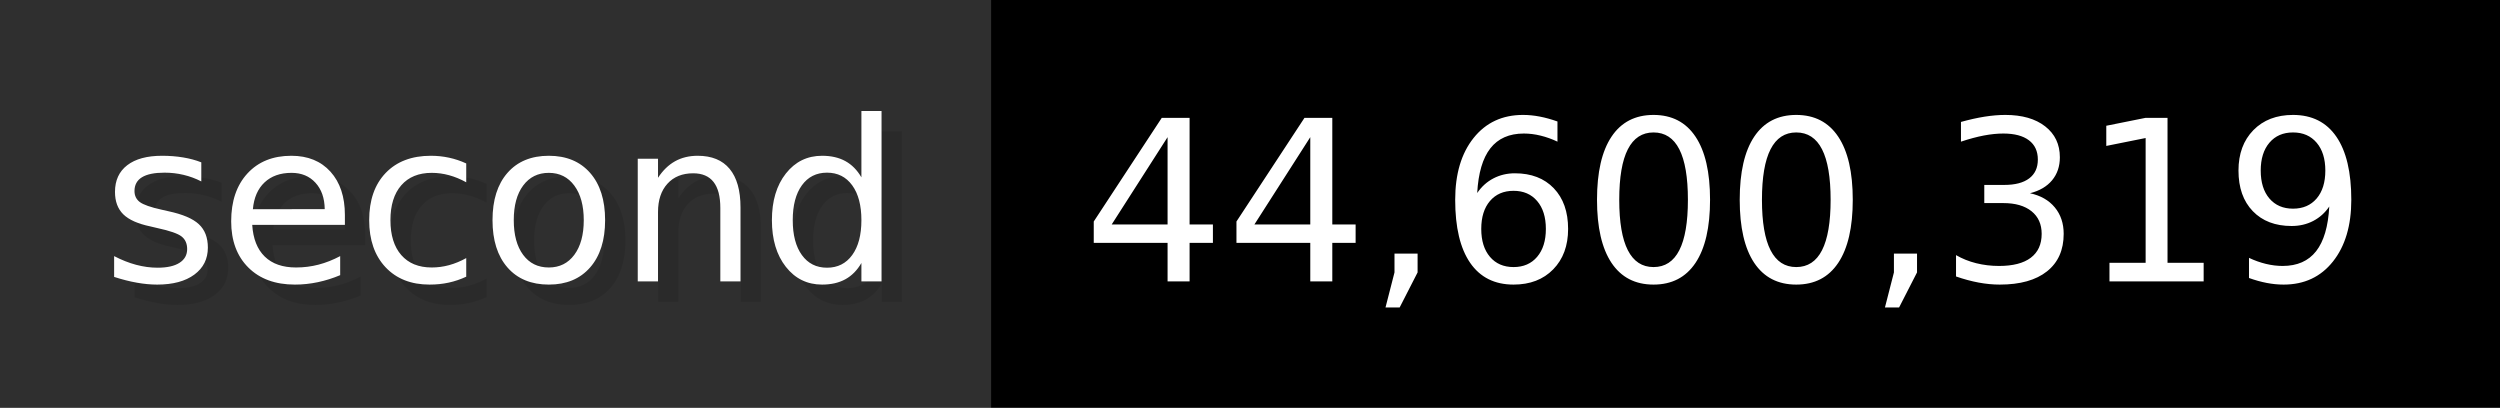
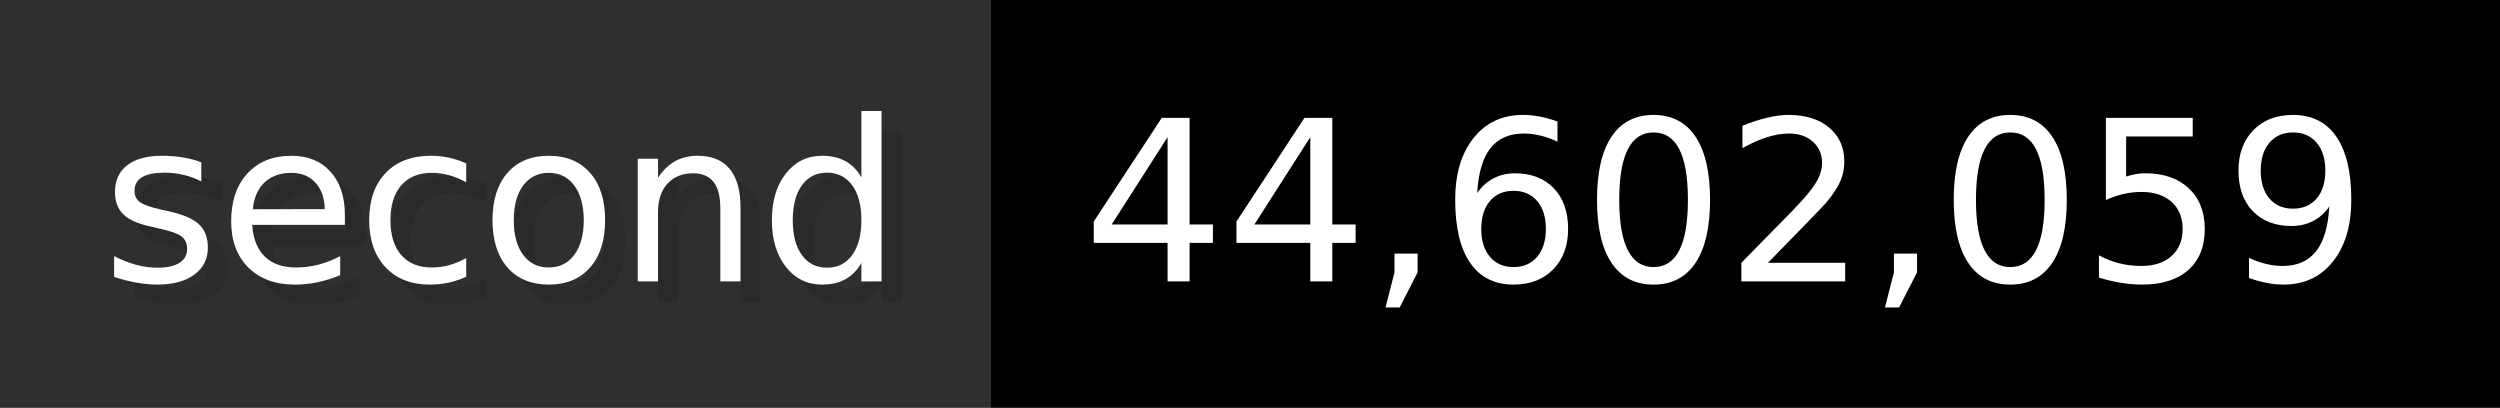
- <svg xmlns="http://www.w3.org/2000/svg" width="122.6" height="20" viewBox="0 0 1226 200" role="img" aria-label="second: 44,600,319">
+ <svg xmlns="http://www.w3.org/2000/svg" width="122.6" height="20" viewBox="0 0 1226 200" role="img" aria-label="second: 44,602,059">
  <g>
    <rect fill="#2F2F2F" width="486" height="200" />
    <rect fill="#" x="486" width="740" height="200" />
  </g>
  <g aria-hidden="true" fill="#fff" text-anchor="start" font-family="Verdana,DejaVu Sans,sans-serif" font-size="110">
    <text x="60" y="148" textLength="386" fill="#000" opacity="0.1">second</text>
    <text x="50" y="138" textLength="386">second</text>
-     <text x="541" y="148" textLength="640" fill="#000" opacity="0.1">44,600,319</text>
-     <text x="531" y="138" textLength="640">44,600,319</text>
+     <text x="541" y="148" textLength="640" fill="#000" opacity="0.1">44,602,059</text>
+     <text x="531" y="138" textLength="640">44,602,059</text>
  </g>
</svg>
